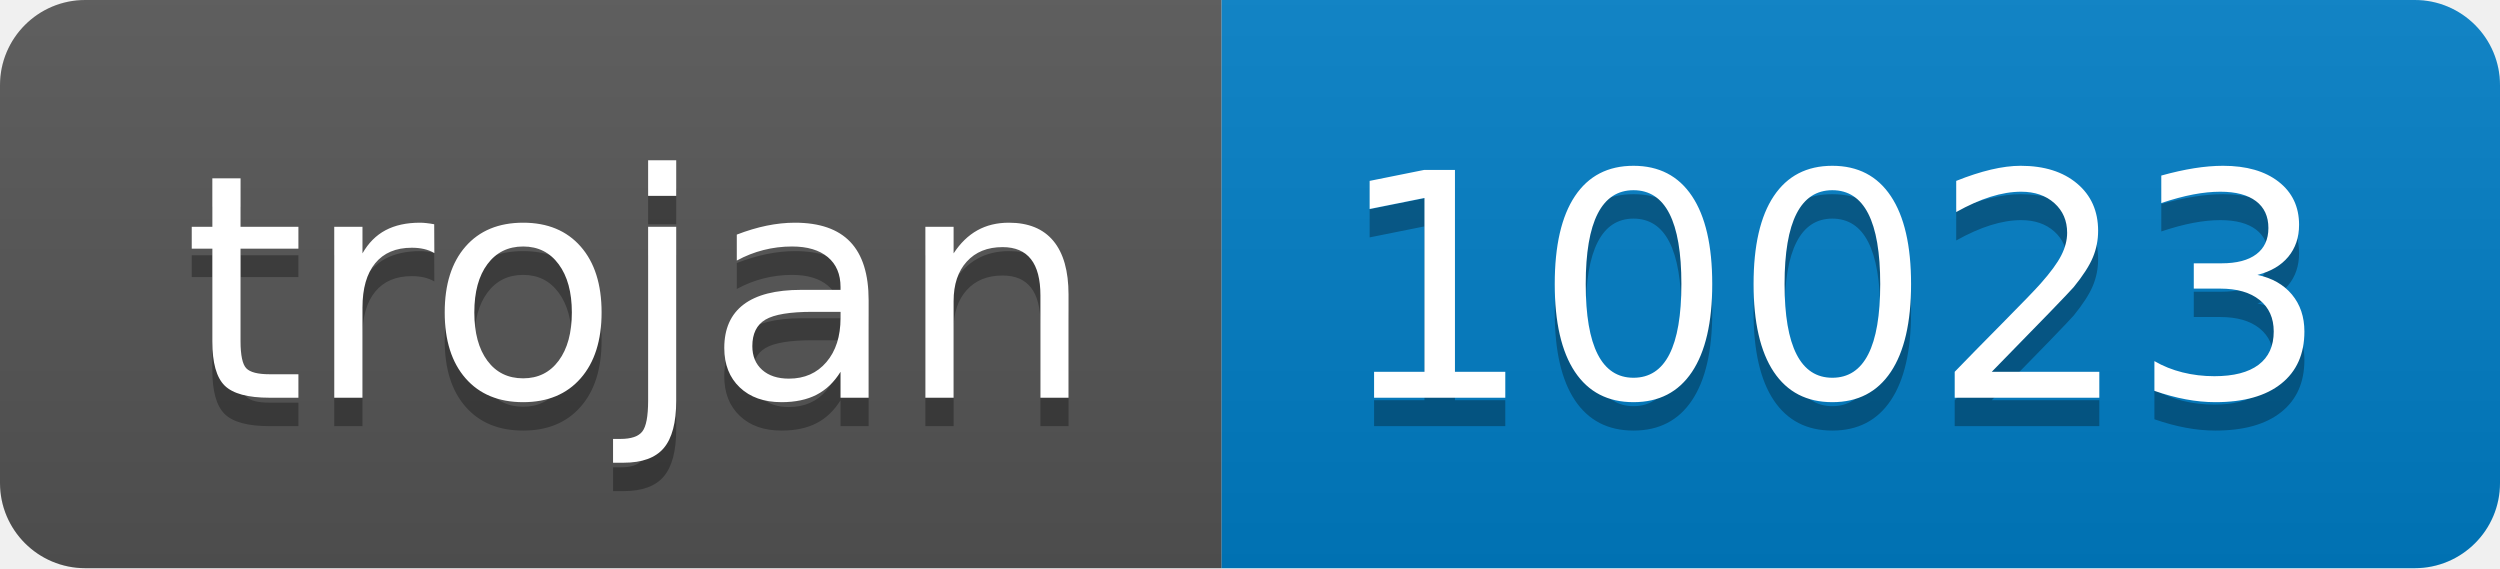
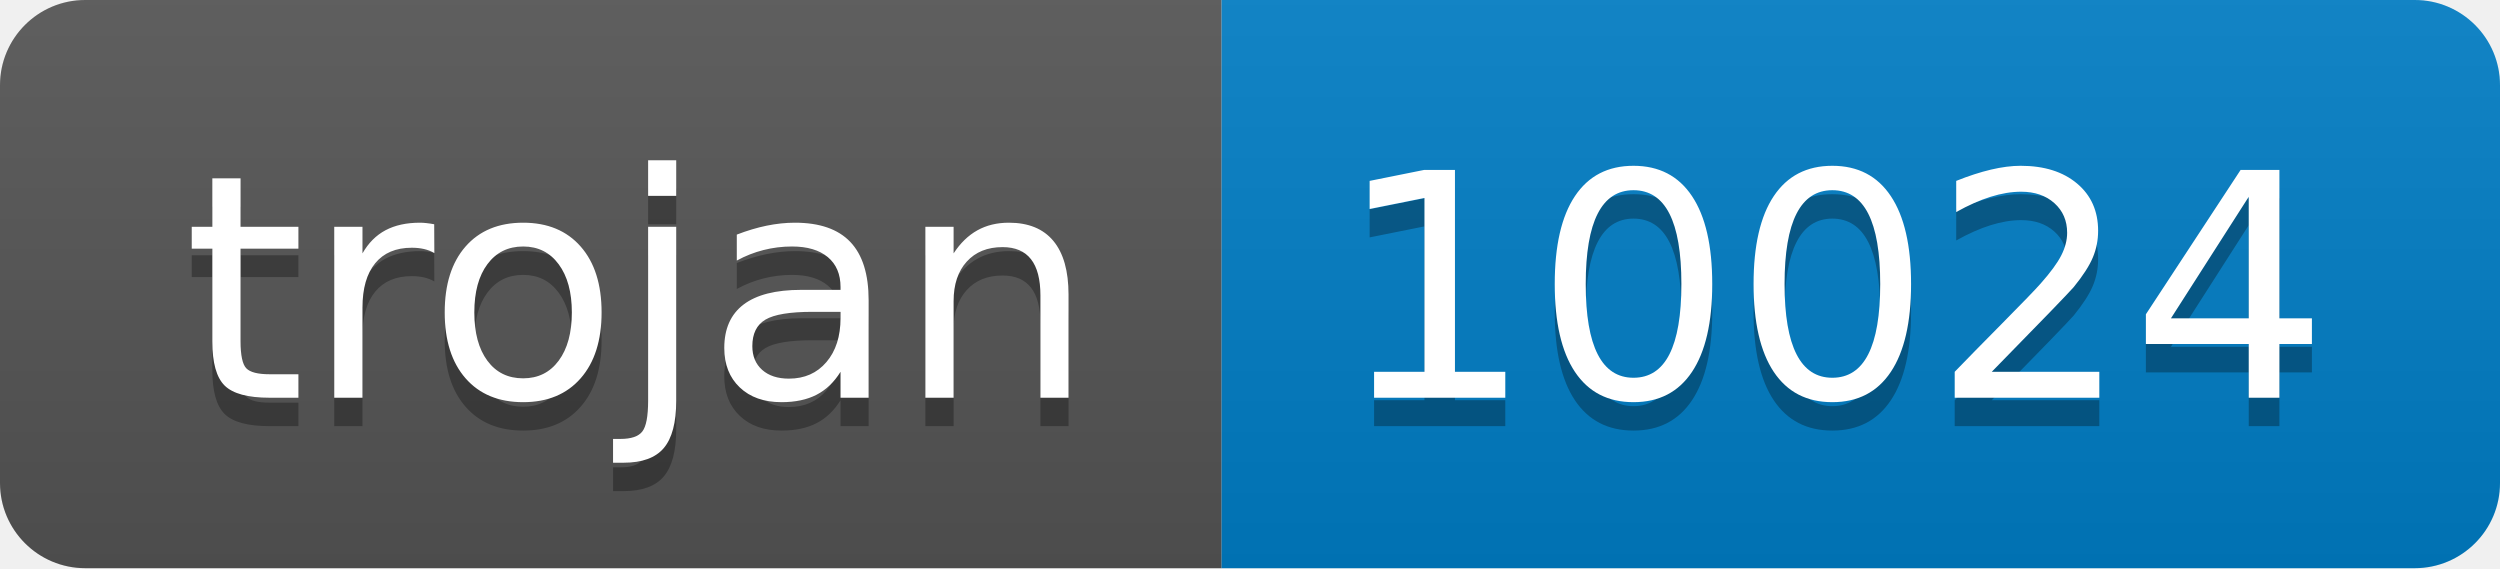
- <svg xmlns="http://www.w3.org/2000/svg" width="88" height="20" role="img" aria-label="trojan: 10023">
+ <svg xmlns="http://www.w3.org/2000/svg" width="88" height="20" role="img" aria-label="trojan: 10024">
  <linearGradient id="s" x2="0" y2="100%">
    <stop offset="0" stop-color="#bbb" stop-opacity=".1" />
    <stop offset="1" stop-opacity=".1" />
  </linearGradient>
  <clipPath id="r">
    <rect width="88" height="20" rx="3" fill="#fff" />
  </clipPath>
  <g clip-path="url(#r)">
    <rect width="43" height="20" fill="#555" />
    <rect x="43" width="45" height="20" fill="#007ec6" />
    <rect width="88" height="20" fill="url(#s)" />
  </g>
  <g fill="#fff" text-anchor="middle" font-family="Verdana,Geneva,DejaVu Sans,sans-serif" text-rendering="geometricPrecision" font-size="110">
    <text aria-hidden="true" x="225" y="150" fill="#010101" fill-opacity=".3" transform="scale(.1)" textLength="330">trojan</text>
    <text x="225" y="140" transform="scale(.1)" fill="#fff" textLength="330">trojan</text>
-     <text aria-hidden="true" x="645" y="150" fill="#010101" fill-opacity=".3" transform="scale(.1)" textLength="350">10023</text>
-     <text x="645" y="140" transform="scale(.1)" fill="#fff" textLength="350">10023</text>
+     <text aria-hidden="true" x="645" y="150" fill="#010101" fill-opacity=".3" transform="scale(.1)" textLength="350">10024</text>
+     <text x="645" y="140" transform="scale(.1)" fill="#fff" textLength="350">10024</text>
  </g>
</svg>
